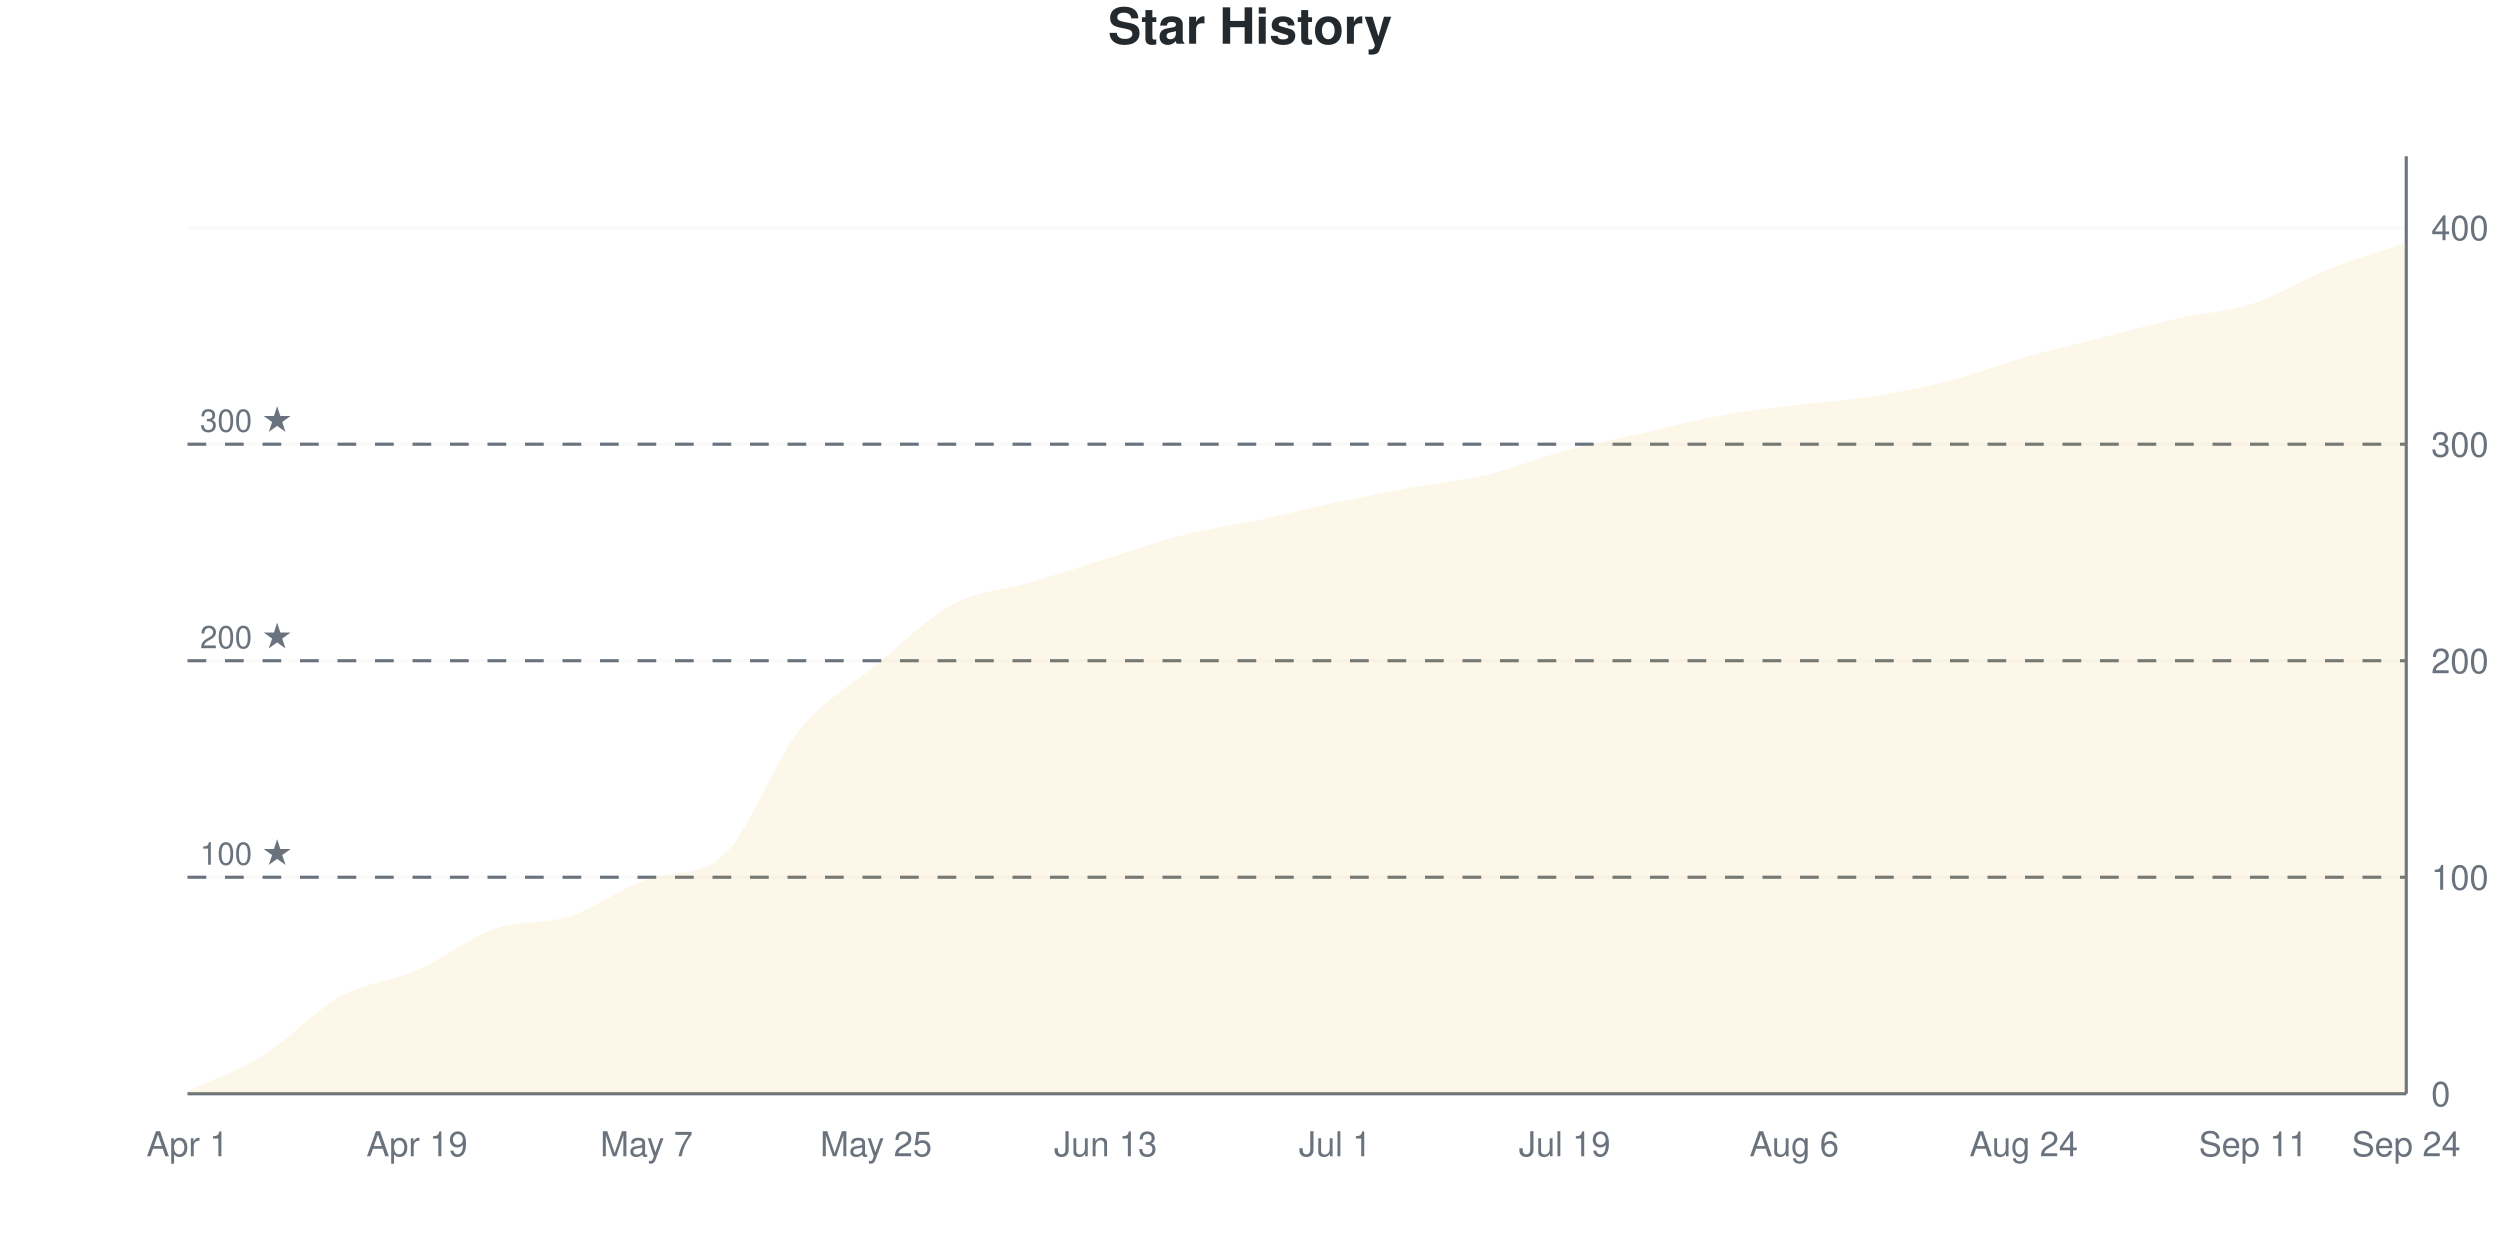
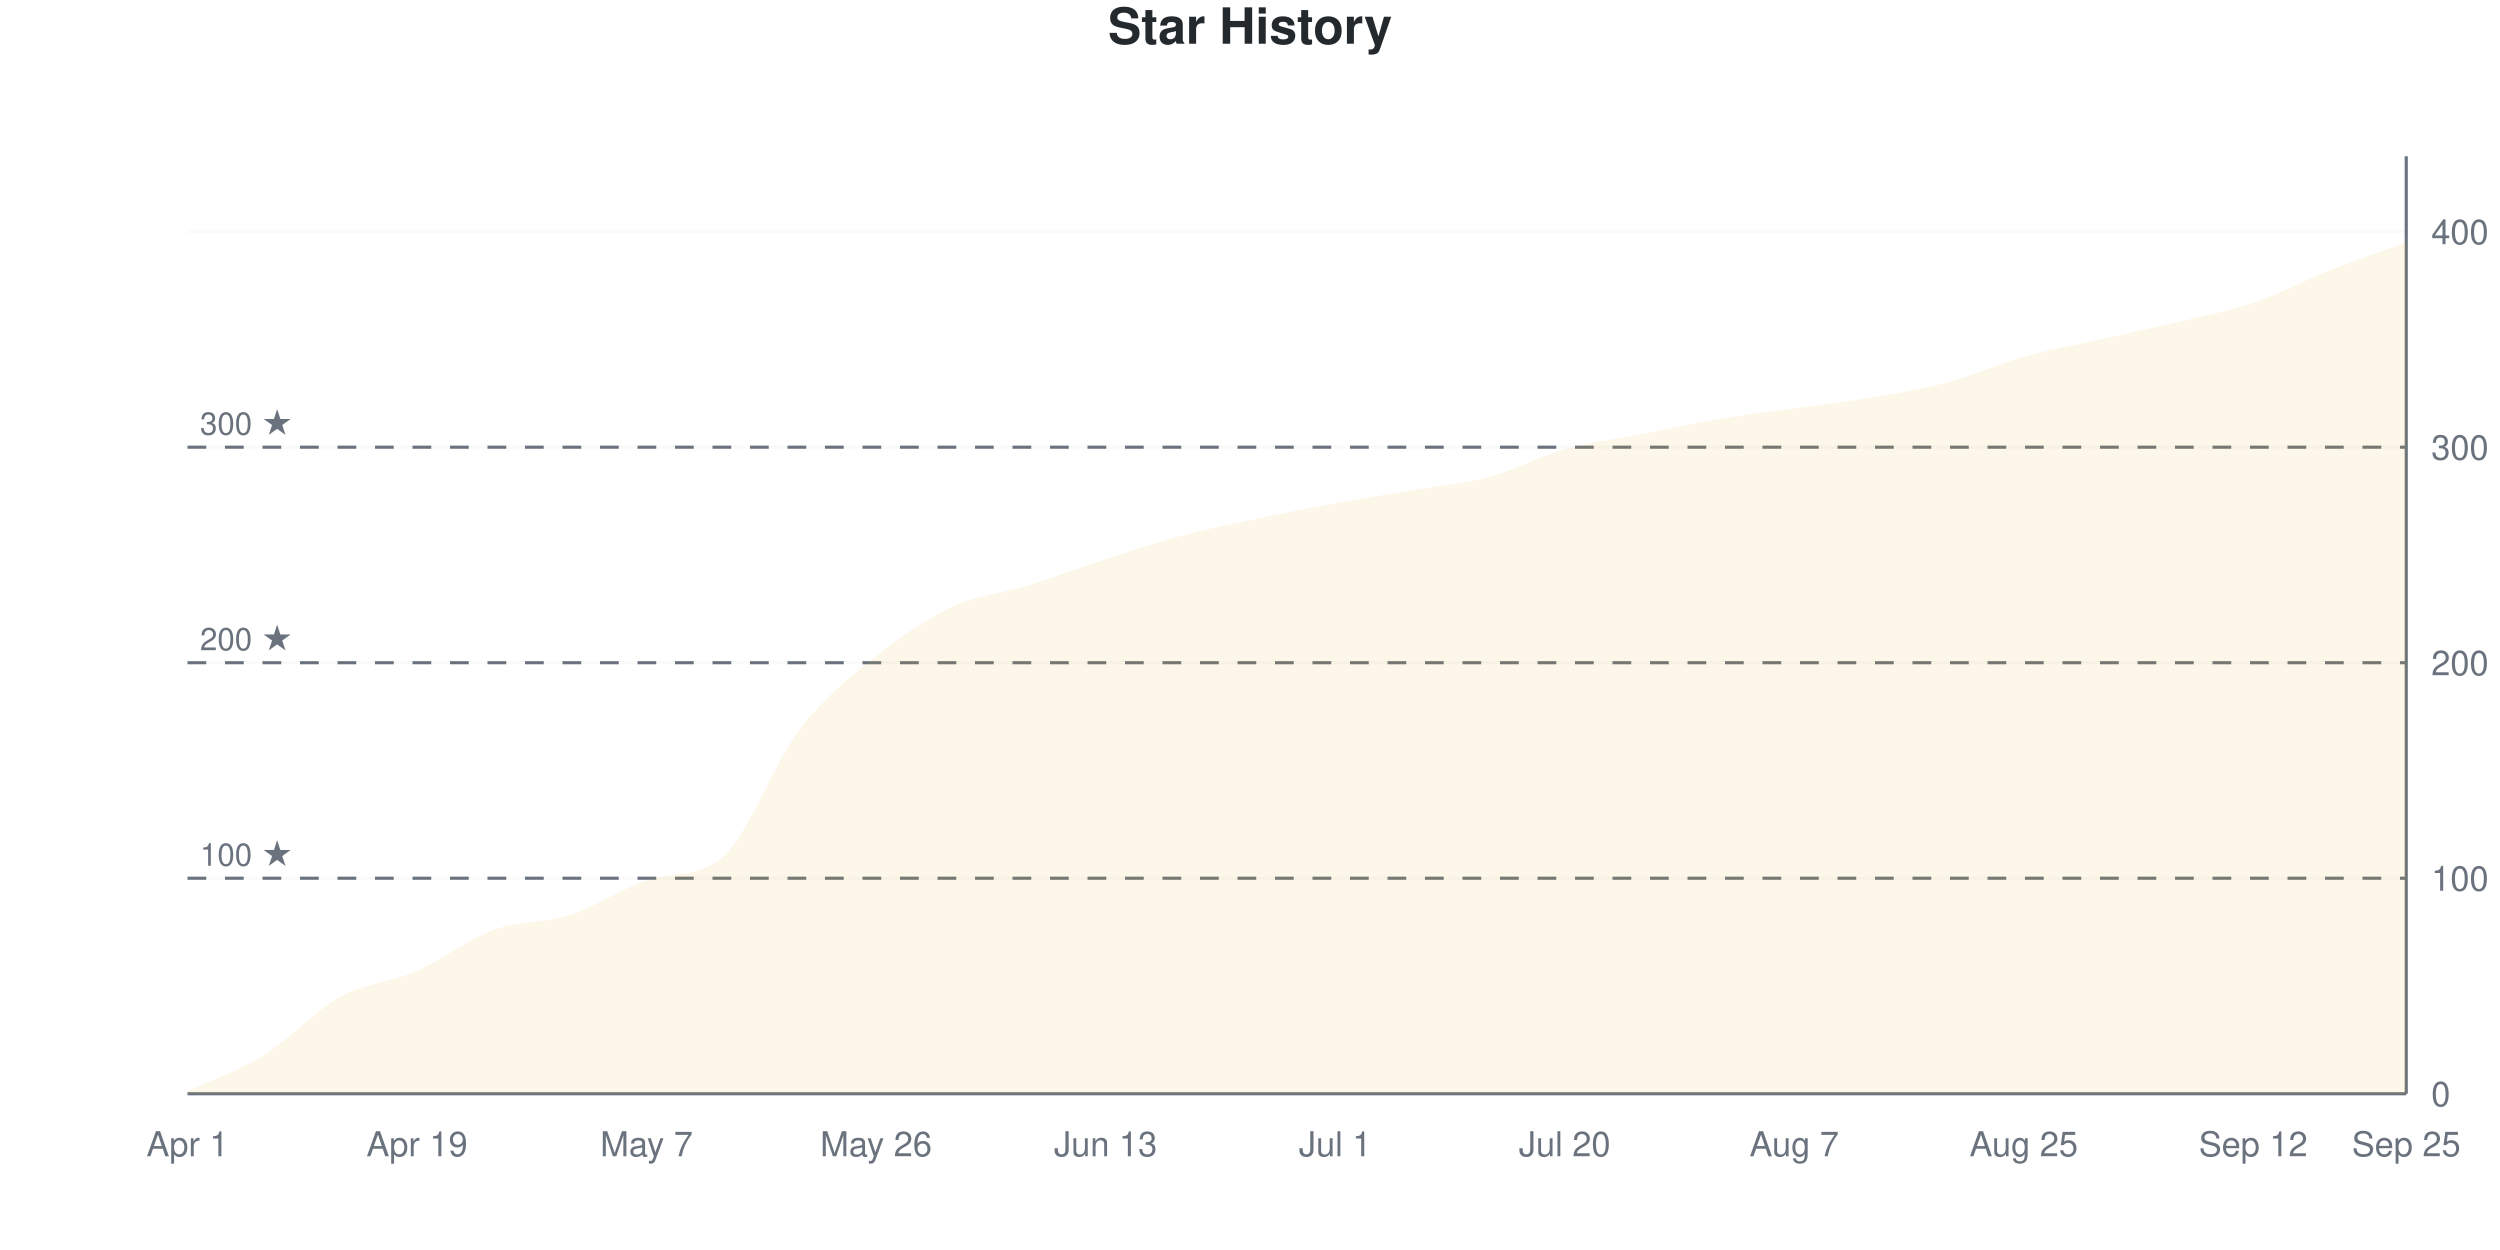
<svg xmlns="http://www.w3.org/2000/svg" viewBox="0 0 800 400" width="800" height="400">
  <style>
    @keyframes drawLine {
      to { stroke-dashoffset: 0; }
    }
    @keyframes fadeInPoint {
      from { opacity: 0; }
      to { opacity: 1; }
    }
    .data-line-0 {
      stroke-dasharray: 1172;
      stroke-dashoffset: 1172;
      animation: drawLine 2s ease-out forwards;
    }
    .data-point {
      opacity: 0;
      animation: fadeInPoint 0.5s ease-out forwards;
    }
    .chart-bg { fill: #fff; }
    .chart-text { fill: #24292e; }
    .chart-muted { fill: #6a737d; }
    .chart-grid { stroke: #eee; }
    .chart-axis { stroke: #6a737d; }
    @media (prefers-color-scheme: dark) {
      .chart-bg { fill: #0d1117; }
      .chart-text { fill: #e6edf3; }
      .chart-muted { fill: #8b949e; }
      .chart-grid { stroke: #21262d; }
      .chart-axis { stroke: #8b949e; }
    }
  </style>
  <rect width="800" height="400" class="chart-bg" />
  <text x="400" y="14" text-anchor="middle" class="chart-text" font-size="16" font-weight="bold" font-family="-apple-system, BlinkMacSystemFont, 'Segoe UI', Helvetica, Arial, sans-serif">Star History</text>
  <g class="grid">
    <line x1="60" y1="350" x2="770" y2="350" class="chart-grid" stroke-opacity="0.3" />
    <text x="778" y="354" text-anchor="start" class="chart-muted" font-size="11" font-family="-apple-system, BlinkMacSystemFont, 'Segoe UI', Helvetica, Arial, sans-serif">0</text>
-     <line x1="60" y1="280.716" x2="770" y2="280.716" class="chart-grid" stroke-opacity="0.3" />
-     <text x="778" y="284.716" text-anchor="start" class="chart-muted" font-size="11" font-family="-apple-system, BlinkMacSystemFont, 'Segoe UI', Helvetica, Arial, sans-serif">100</text>
-     <line x1="60" y1="211.432" x2="770" y2="211.432" class="chart-grid" stroke-opacity="0.3" />
-     <text x="778" y="215.432" text-anchor="start" class="chart-muted" font-size="11" font-family="-apple-system, BlinkMacSystemFont, 'Segoe UI', Helvetica, Arial, sans-serif">200</text>
-     <line x1="60" y1="142.148" x2="770" y2="142.148" class="chart-grid" stroke-opacity="0.3" />
-     <text x="778" y="146.148" text-anchor="start" class="chart-muted" font-size="11" font-family="-apple-system, BlinkMacSystemFont, 'Segoe UI', Helvetica, Arial, sans-serif">300</text>
-     <line x1="60" y1="72.864" x2="770" y2="72.864" class="chart-grid" stroke-opacity="0.3" />
-     <text x="778" y="76.864" text-anchor="start" class="chart-muted" font-size="11" font-family="-apple-system, BlinkMacSystemFont, 'Segoe UI', Helvetica, Arial, sans-serif">400</text>
+     <line x1="60" y1="281.034" x2="770" y2="281.034" class="chart-grid" stroke-opacity="0.3" />
+     <text x="778" y="285.034" text-anchor="start" class="chart-muted" font-size="11" font-family="-apple-system, BlinkMacSystemFont, 'Segoe UI', Helvetica, Arial, sans-serif">100</text>
+     <line x1="60" y1="212.069" x2="770" y2="212.069" class="chart-grid" stroke-opacity="0.3" />
+     <text x="778" y="216.069" text-anchor="start" class="chart-muted" font-size="11" font-family="-apple-system, BlinkMacSystemFont, 'Segoe UI', Helvetica, Arial, sans-serif">200</text>
+     <line x1="60" y1="143.103" x2="770" y2="143.103" class="chart-grid" stroke-opacity="0.3" />
+     <text x="778" y="147.103" text-anchor="start" class="chart-muted" font-size="11" font-family="-apple-system, BlinkMacSystemFont, 'Segoe UI', Helvetica, Arial, sans-serif">300</text>
+     <line x1="60" y1="74.138" x2="770" y2="74.138" class="chart-grid" stroke-opacity="0.3" />
+     <text x="778" y="78.138" text-anchor="start" class="chart-muted" font-size="11" font-family="-apple-system, BlinkMacSystemFont, 'Segoe UI', Helvetica, Arial, sans-serif">400</text>
  </g>
  <g class="milestones">
-     <line x1="60" y1="280.716" x2="770" y2="280.716" class="chart-axis" stroke-width="1" stroke-dasharray="6,6" />
-     <text x="64" y="276.716" class="chart-muted" font-size="10" font-family="-apple-system, BlinkMacSystemFont, 'Segoe UI', Helvetica, Arial, sans-serif">100 ★</text>
-     <line x1="60" y1="211.432" x2="770" y2="211.432" class="chart-axis" stroke-width="1" stroke-dasharray="6,6" />
-     <text x="64" y="207.432" class="chart-muted" font-size="10" font-family="-apple-system, BlinkMacSystemFont, 'Segoe UI', Helvetica, Arial, sans-serif">200 ★</text>
-     <line x1="60" y1="142.148" x2="770" y2="142.148" class="chart-axis" stroke-width="1" stroke-dasharray="6,6" />
-     <text x="64" y="138.148" class="chart-muted" font-size="10" font-family="-apple-system, BlinkMacSystemFont, 'Segoe UI', Helvetica, Arial, sans-serif">300 ★</text>
+     <line x1="60" y1="281.034" x2="770" y2="281.034" class="chart-axis" stroke-width="1" stroke-dasharray="6,6" />
+     <text x="64" y="277.034" class="chart-muted" font-size="10" font-family="-apple-system, BlinkMacSystemFont, 'Segoe UI', Helvetica, Arial, sans-serif">100 ★</text>
+     <line x1="60" y1="212.069" x2="770" y2="212.069" class="chart-axis" stroke-width="1" stroke-dasharray="6,6" />
+     <text x="64" y="208.069" class="chart-muted" font-size="10" font-family="-apple-system, BlinkMacSystemFont, 'Segoe UI', Helvetica, Arial, sans-serif">200 ★</text>
+     <line x1="60" y1="143.103" x2="770" y2="143.103" class="chart-axis" stroke-width="1" stroke-dasharray="6,6" />
+     <text x="64" y="139.103" class="chart-muted" font-size="10" font-family="-apple-system, BlinkMacSystemFont, 'Segoe UI', Helvetica, Arial, sans-serif">300 ★</text>
  </g>
  <g class="x-axis">
    <text x="60" y="370" text-anchor="middle" class="chart-muted" font-size="11" font-family="-apple-system, BlinkMacSystemFont, 'Segoe UI', Helvetica, Arial, sans-serif">Apr 1</text>
    <text x="133.448" y="370" text-anchor="middle" class="chart-muted" font-size="11" font-family="-apple-system, BlinkMacSystemFont, 'Segoe UI', Helvetica, Arial, sans-serif">Apr 19</text>
    <text x="206.897" y="370" text-anchor="middle" class="chart-muted" font-size="11" font-family="-apple-system, BlinkMacSystemFont, 'Segoe UI', Helvetica, Arial, sans-serif">May 7</text>
-     <text x="280.345" y="370" text-anchor="middle" class="chart-muted" font-size="11" font-family="-apple-system, BlinkMacSystemFont, 'Segoe UI', Helvetica, Arial, sans-serif">May 25</text>
+     <text x="280.345" y="370" text-anchor="middle" class="chart-muted" font-size="11" font-family="-apple-system, BlinkMacSystemFont, 'Segoe UI', Helvetica, Arial, sans-serif">May 26</text>
    <text x="353.793" y="370" text-anchor="middle" class="chart-muted" font-size="11" font-family="-apple-system, BlinkMacSystemFont, 'Segoe UI', Helvetica, Arial, sans-serif">Jun 13</text>
    <text x="427.241" y="370" text-anchor="middle" class="chart-muted" font-size="11" font-family="-apple-system, BlinkMacSystemFont, 'Segoe UI', Helvetica, Arial, sans-serif">Jul 1</text>
-     <text x="500.69" y="370" text-anchor="middle" class="chart-muted" font-size="11" font-family="-apple-system, BlinkMacSystemFont, 'Segoe UI', Helvetica, Arial, sans-serif">Jul 19</text>
-     <text x="574.138" y="370" text-anchor="middle" class="chart-muted" font-size="11" font-family="-apple-system, BlinkMacSystemFont, 'Segoe UI', Helvetica, Arial, sans-serif">Aug 6</text>
-     <text x="647.586" y="370" text-anchor="middle" class="chart-muted" font-size="11" font-family="-apple-system, BlinkMacSystemFont, 'Segoe UI', Helvetica, Arial, sans-serif">Aug 24</text>
-     <text x="721.034" y="370" text-anchor="middle" class="chart-muted" font-size="11" font-family="-apple-system, BlinkMacSystemFont, 'Segoe UI', Helvetica, Arial, sans-serif">Sep 11</text>
-     <text x="770" y="370" text-anchor="middle" class="chart-muted" font-size="11" font-family="-apple-system, BlinkMacSystemFont, 'Segoe UI', Helvetica, Arial, sans-serif">Sep 24</text>
+     <text x="500.69" y="370" text-anchor="middle" class="chart-muted" font-size="11" font-family="-apple-system, BlinkMacSystemFont, 'Segoe UI', Helvetica, Arial, sans-serif">Jul 20</text>
+     <text x="574.138" y="370" text-anchor="middle" class="chart-muted" font-size="11" font-family="-apple-system, BlinkMacSystemFont, 'Segoe UI', Helvetica, Arial, sans-serif">Aug 7</text>
+     <text x="647.586" y="370" text-anchor="middle" class="chart-muted" font-size="11" font-family="-apple-system, BlinkMacSystemFont, 'Segoe UI', Helvetica, Arial, sans-serif">Aug 25</text>
+     <text x="721.034" y="370" text-anchor="middle" class="chart-muted" font-size="11" font-family="-apple-system, BlinkMacSystemFont, 'Segoe UI', Helvetica, Arial, sans-serif">Sep 12</text>
+     <text x="770" y="370" text-anchor="middle" class="chart-muted" font-size="11" font-family="-apple-system, BlinkMacSystemFont, 'Segoe UI', Helvetica, Arial, sans-serif">Sep 25</text>
  </g>
  <line x1="770" y1="50" x2="770" y2="350" class="chart-axis" stroke-width="1" />
  <line x1="60" y1="350" x2="770" y2="350" class="chart-axis" stroke-width="1" />
-   <path d="M60,350 L60,349.307 C68.161,345.381 76.322,342.61 84.483,337.529 C92.644,332.448 100.805,323.326 108.966,318.822 C117.126,314.319 125.287,314.088 133.448,310.508 C141.609,306.928 149.77,300.231 157.931,297.344 C166.092,294.457 174.253,295.843 182.414,293.187 C190.575,290.531 198.736,284.274 206.897,281.409 C215.057,278.543 223.218,280.849 231.379,273.788 C239.54,266.726 247.701,243.764 255.862,233.603 C264.023,223.441 272.184,219.515 280.345,212.818 C288.506,206.12 296.667,197.806 304.828,193.418 C312.989,189.03 321.149,188.915 329.31,186.49 C337.471,184.065 345.632,181.409 353.793,178.868 C361.954,176.328 370.115,173.326 378.276,171.247 C386.437,169.169 394.598,168.129 402.759,166.397 C410.92,164.665 419.08,162.587 427.241,160.855 C435.402,159.122 443.563,157.506 451.724,156.005 C459.885,154.503 468.046,153.811 476.207,151.848 C484.368,149.885 492.529,146.42 500.69,144.226 C508.851,142.032 517.011,140.531 525.172,138.684 C533.333,136.836 541.494,134.642 549.655,133.141 C557.816,131.64 565.977,130.716 574.138,129.677 C582.299,128.637 590.46,128.176 598.621,126.905 C606.782,125.635 614.943,124.134 623.103,122.055 C631.264,119.977 639.425,116.744 647.586,114.434 C655.747,112.125 663.908,110.277 672.069,108.199 C680.23,106.12 688.391,103.811 696.552,101.963 C704.713,100.115 712.874,99.769 721.034,97.113 C729.195,94.457 737.356,89.261 745.517,86.028 C753.678,82.794 761.839,80.485 770,77.714 L770,350 L60,350 Z" fill="#dfb317" fill-opacity="0.1" />
-   <path d="M60,350 L60,349.307 C68.161,345.381 76.322,342.61 84.483,337.529 C92.644,332.448 100.805,323.326 108.966,318.822 C117.126,314.319 125.287,314.088 133.448,310.508 C141.609,306.928 149.77,300.231 157.931,297.344 C166.092,294.457 174.253,295.843 182.414,293.187 C190.575,290.531 198.736,284.274 206.897,281.409 C215.057,278.543 223.218,280.849 231.379,273.788 C239.54,266.726 247.701,243.764 255.862,233.603 C264.023,223.441 272.184,219.515 280.345,212.818 C288.506,206.12 296.667,197.806 304.828,193.418 C312.989,189.03 321.149,188.915 329.31,186.49 C337.471,184.065 345.632,181.409 353.793,178.868 C361.954,176.328 370.115,173.326 378.276,171.247 C386.437,169.169 394.598,168.129 402.759,166.397 C410.92,164.665 419.08,162.587 427.241,160.855 C435.402,159.122 443.563,157.506 451.724,156.005 C459.885,154.503 468.046,153.811 476.207,151.848 C484.368,149.885 492.529,146.42 500.69,144.226 C508.851,142.032 517.011,140.531 525.172,138.684 C533.333,136.836 541.494,134.642 549.655,133.141 C557.816,131.64 565.977,130.716 574.138,129.677 C582.299,128.637 590.46,128.176 598.621,126.905 C606.782,125.635 614.943,124.134 623.103,122.055 C631.264,119.977 639.425,116.744 647.586,114.434 C655.747,112.125 663.908,110.277 672.069,108.199 C680.23,106.12 688.391,103.811 696.552,101.963 C704.713,100.115 712.874,99.769 721.034,97.113 C729.195,94.457 737.356,89.261 745.517,86.028 C753.678,82.794 761.839,80.485 770,77.714" fill="none" stroke="#dfb317" stroke-width="2.5" class="data-line-0" />
+   <path d="M60,350 L60,349.31 C68.161,345.402 76.322,342.644 84.483,337.586 C92.644,332.529 100.805,323.448 108.966,318.966 C117.126,314.483 125.287,314.253 133.448,310.69 C141.609,307.126 149.77,300.575 157.931,297.586 C166.092,294.598 174.253,295.402 182.414,292.759 C190.575,290.115 198.736,284.454 206.897,281.724 C215.057,278.994 223.218,281.216 231.379,274.138 C239.54,267.06 247.701,244.138 255.862,233.448 C264.023,222.759 272.184,216.552 280.345,210 C288.506,203.448 296.667,197.931 304.828,194.138 C312.989,190.345 321.149,189.77 329.31,187.241 C337.471,184.713 345.632,181.609 353.793,178.966 C361.954,176.322 370.115,173.563 378.276,171.379 C386.437,169.195 394.598,167.586 402.759,165.862 C410.92,164.138 419.08,162.529 427.241,161.034 C435.402,159.54 443.563,158.276 451.724,156.897 C459.885,155.517 468.046,154.943 476.207,152.759 C484.368,150.575 492.529,146.092 500.69,143.793 C508.851,141.494 517.011,140.575 525.172,138.966 C533.333,137.356 541.494,135.517 549.655,134.138 C557.816,132.759 565.977,131.839 574.138,130.69 C582.299,129.54 590.46,128.621 598.621,127.241 C606.782,125.862 614.943,124.598 623.103,122.414 C631.264,120.23 639.425,116.437 647.586,114.138 C655.747,111.839 663.908,110.46 672.069,108.621 C680.23,106.782 688.391,105.057 696.552,103.103 C704.713,101.149 712.874,99.655 721.034,96.897 C729.195,94.138 737.356,89.77 745.517,86.552 C753.678,83.333 761.839,80.575 770,77.586 L770,350 L60,350 Z" fill="#dfb317" fill-opacity="0.1" />
+   <path d="M60,350 L60,349.31 C68.161,345.402 76.322,342.644 84.483,337.586 C92.644,332.529 100.805,323.448 108.966,318.966 C117.126,314.483 125.287,314.253 133.448,310.69 C141.609,307.126 149.77,300.575 157.931,297.586 C166.092,294.598 174.253,295.402 182.414,292.759 C190.575,290.115 198.736,284.454 206.897,281.724 C215.057,278.994 223.218,281.216 231.379,274.138 C239.54,267.06 247.701,244.138 255.862,233.448 C264.023,222.759 272.184,216.552 280.345,210 C288.506,203.448 296.667,197.931 304.828,194.138 C312.989,190.345 321.149,189.77 329.31,187.241 C337.471,184.713 345.632,181.609 353.793,178.966 C361.954,176.322 370.115,173.563 378.276,171.379 C386.437,169.195 394.598,167.586 402.759,165.862 C410.92,164.138 419.08,162.529 427.241,161.034 C435.402,159.54 443.563,158.276 451.724,156.897 C459.885,155.517 468.046,154.943 476.207,152.759 C484.368,150.575 492.529,146.092 500.69,143.793 C508.851,141.494 517.011,140.575 525.172,138.966 C533.333,137.356 541.494,135.517 549.655,134.138 C557.816,132.759 565.977,131.839 574.138,130.69 C582.299,129.54 590.46,128.621 598.621,127.241 C606.782,125.862 614.943,124.598 623.103,122.414 C631.264,120.23 639.425,116.437 647.586,114.138 C655.747,111.839 663.908,110.46 672.069,108.621 C680.23,106.782 688.391,105.057 696.552,103.103 C704.713,101.149 712.874,99.655 721.034,96.897 C729.195,94.138 737.356,89.77 745.517,86.552 C753.678,83.333 761.839,80.575 770,77.586" fill="none" stroke="#dfb317" stroke-width="2.5" class="data-line-0" />
  <g class="points">
-     <circle cx="60" cy="349.307" r="4" fill="#dfb317" class="data-point" style="animation-delay: 1.50s" />
-     <circle cx="84.483" cy="337.529" r="4" fill="#dfb317" class="data-point" style="animation-delay: 1.55s" />
-     <circle cx="108.966" cy="318.822" r="4" fill="#dfb317" class="data-point" style="animation-delay: 1.60s" />
-     <circle cx="133.448" cy="310.508" r="4" fill="#dfb317" class="data-point" style="animation-delay: 1.65s" />
-     <circle cx="157.931" cy="297.344" r="4" fill="#dfb317" class="data-point" style="animation-delay: 1.70s" />
-     <circle cx="182.414" cy="293.187" r="4" fill="#dfb317" class="data-point" style="animation-delay: 1.75s" />
-     <circle cx="206.897" cy="281.409" r="4" fill="#dfb317" class="data-point" style="animation-delay: 1.80s" />
-     <circle cx="231.379" cy="273.788" r="4" fill="#dfb317" class="data-point" style="animation-delay: 1.85s" />
-     <circle cx="255.862" cy="233.603" r="4" fill="#dfb317" class="data-point" style="animation-delay: 1.90s" />
-     <circle cx="280.345" cy="212.818" r="4" fill="#dfb317" class="data-point" style="animation-delay: 1.95s" />
-     <circle cx="304.828" cy="193.418" r="4" fill="#dfb317" class="data-point" style="animation-delay: 2.00s" />
-     <circle cx="329.31" cy="186.49" r="4" fill="#dfb317" class="data-point" style="animation-delay: 2.05s" />
-     <circle cx="353.793" cy="178.868" r="4" fill="#dfb317" class="data-point" style="animation-delay: 2.10s" />
-     <circle cx="378.276" cy="171.247" r="4" fill="#dfb317" class="data-point" style="animation-delay: 2.15s" />
-     <circle cx="402.759" cy="166.397" r="4" fill="#dfb317" class="data-point" style="animation-delay: 2.20s" />
-     <circle cx="427.241" cy="160.855" r="4" fill="#dfb317" class="data-point" style="animation-delay: 2.25s" />
-     <circle cx="451.724" cy="156.005" r="4" fill="#dfb317" class="data-point" style="animation-delay: 2.30s" />
-     <circle cx="476.207" cy="151.848" r="4" fill="#dfb317" class="data-point" style="animation-delay: 2.35s" />
-     <circle cx="500.69" cy="144.226" r="4" fill="#dfb317" class="data-point" style="animation-delay: 2.40s" />
-     <circle cx="525.172" cy="138.684" r="4" fill="#dfb317" class="data-point" style="animation-delay: 2.45s" />
-     <circle cx="549.655" cy="133.141" r="4" fill="#dfb317" class="data-point" style="animation-delay: 2.50s" />
-     <circle cx="574.138" cy="129.677" r="4" fill="#dfb317" class="data-point" style="animation-delay: 2.55s" />
-     <circle cx="598.621" cy="126.905" r="4" fill="#dfb317" class="data-point" style="animation-delay: 2.60s" />
-     <circle cx="623.103" cy="122.055" r="4" fill="#dfb317" class="data-point" style="animation-delay: 2.65s" />
-     <circle cx="647.586" cy="114.434" r="4" fill="#dfb317" class="data-point" style="animation-delay: 2.70s" />
-     <circle cx="672.069" cy="108.199" r="4" fill="#dfb317" class="data-point" style="animation-delay: 2.75s" />
-     <circle cx="696.552" cy="101.963" r="4" fill="#dfb317" class="data-point" style="animation-delay: 2.80s" />
-     <circle cx="721.034" cy="97.113" r="4" fill="#dfb317" class="data-point" style="animation-delay: 2.85s" />
-     <circle cx="745.517" cy="86.028" r="4" fill="#dfb317" class="data-point" style="animation-delay: 2.90s" />
-     <circle cx="770" cy="77.714" r="4" fill="#dfb317" class="data-point" style="animation-delay: 2.95s" />
+     <circle cx="60" cy="349.31" r="4" fill="#dfb317" class="data-point" style="animation-delay: 1.50s" />
+     <circle cx="84.483" cy="337.586" r="4" fill="#dfb317" class="data-point" style="animation-delay: 1.55s" />
+     <circle cx="108.966" cy="318.966" r="4" fill="#dfb317" class="data-point" style="animation-delay: 1.60s" />
+     <circle cx="133.448" cy="310.69" r="4" fill="#dfb317" class="data-point" style="animation-delay: 1.65s" />
+     <circle cx="157.931" cy="297.586" r="4" fill="#dfb317" class="data-point" style="animation-delay: 1.70s" />
+     <circle cx="182.414" cy="292.759" r="4" fill="#dfb317" class="data-point" style="animation-delay: 1.75s" />
+     <circle cx="206.897" cy="281.724" r="4" fill="#dfb317" class="data-point" style="animation-delay: 1.80s" />
+     <circle cx="231.379" cy="274.138" r="4" fill="#dfb317" class="data-point" style="animation-delay: 1.85s" />
+     <circle cx="255.862" cy="233.448" r="4" fill="#dfb317" class="data-point" style="animation-delay: 1.90s" />
+     <circle cx="280.345" cy="210" r="4" fill="#dfb317" class="data-point" style="animation-delay: 1.95s" />
+     <circle cx="304.828" cy="194.138" r="4" fill="#dfb317" class="data-point" style="animation-delay: 2.00s" />
+     <circle cx="329.31" cy="187.241" r="4" fill="#dfb317" class="data-point" style="animation-delay: 2.05s" />
+     <circle cx="353.793" cy="178.966" r="4" fill="#dfb317" class="data-point" style="animation-delay: 2.10s" />
+     <circle cx="378.276" cy="171.379" r="4" fill="#dfb317" class="data-point" style="animation-delay: 2.15s" />
+     <circle cx="402.759" cy="165.862" r="4" fill="#dfb317" class="data-point" style="animation-delay: 2.20s" />
+     <circle cx="427.241" cy="161.034" r="4" fill="#dfb317" class="data-point" style="animation-delay: 2.25s" />
+     <circle cx="451.724" cy="156.897" r="4" fill="#dfb317" class="data-point" style="animation-delay: 2.30s" />
+     <circle cx="476.207" cy="152.759" r="4" fill="#dfb317" class="data-point" style="animation-delay: 2.35s" />
+     <circle cx="500.69" cy="143.793" r="4" fill="#dfb317" class="data-point" style="animation-delay: 2.40s" />
+     <circle cx="525.172" cy="138.966" r="4" fill="#dfb317" class="data-point" style="animation-delay: 2.45s" />
+     <circle cx="549.655" cy="134.138" r="4" fill="#dfb317" class="data-point" style="animation-delay: 2.50s" />
+     <circle cx="574.138" cy="130.69" r="4" fill="#dfb317" class="data-point" style="animation-delay: 2.55s" />
+     <circle cx="598.621" cy="127.241" r="4" fill="#dfb317" class="data-point" style="animation-delay: 2.60s" />
+     <circle cx="623.103" cy="122.414" r="4" fill="#dfb317" class="data-point" style="animation-delay: 2.65s" />
+     <circle cx="647.586" cy="114.138" r="4" fill="#dfb317" class="data-point" style="animation-delay: 2.70s" />
+     <circle cx="672.069" cy="108.621" r="4" fill="#dfb317" class="data-point" style="animation-delay: 2.75s" />
+     <circle cx="696.552" cy="103.103" r="4" fill="#dfb317" class="data-point" style="animation-delay: 2.80s" />
+     <circle cx="721.034" cy="96.897" r="4" fill="#dfb317" class="data-point" style="animation-delay: 2.85s" />
+     <circle cx="745.517" cy="86.552" r="4" fill="#dfb317" class="data-point" style="animation-delay: 2.90s" />
+     <circle cx="770" cy="77.586" r="4" fill="#dfb317" class="data-point" style="animation-delay: 2.95s" />
  </g>
</svg>
